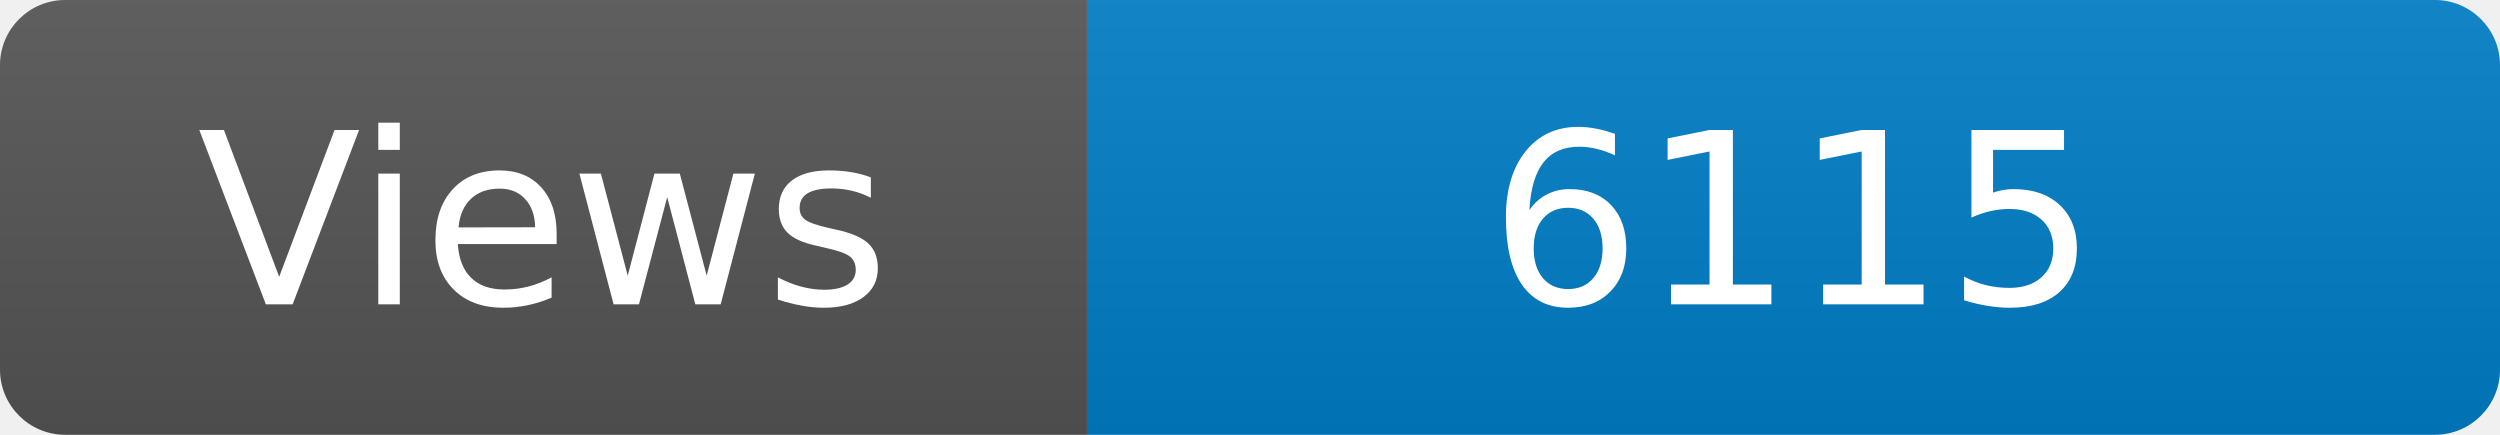
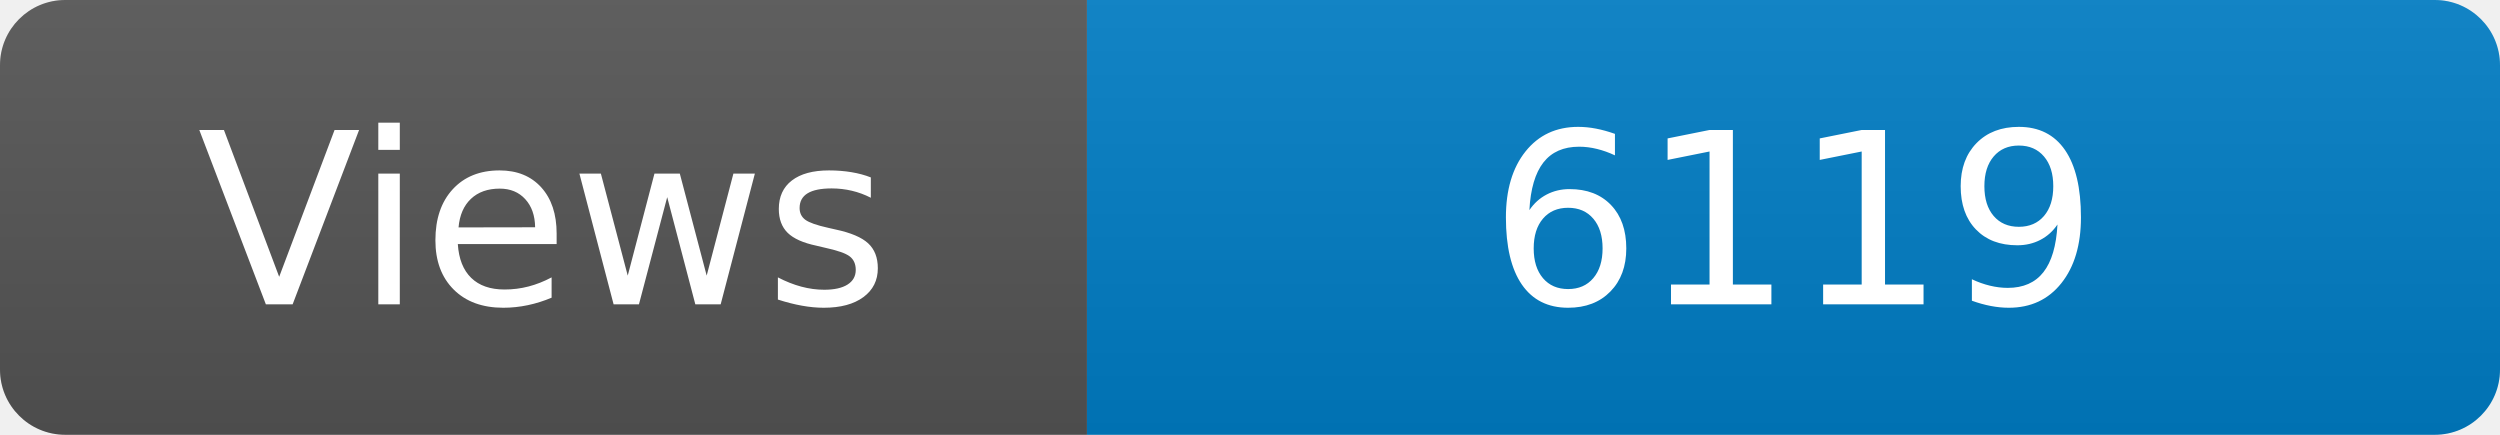
<svg xmlns="http://www.w3.org/2000/svg" width="115" height="20" role="img" aria-label="Maintained?: yes">
  <linearGradient id="s" x2="0" y2="100%">
    <stop offset="0" stop-color="#bbb" stop-opacity=".1" />
    <stop offset="1" stop-opacity=".1" />
  </linearGradient>
  <clipPath id="r">
    <rect width="115" height="20" rx="3" fill="#fff" />
  </clipPath>
  <g clip-path="url(#r)">
    <rect width="50" height="20" fill="#555" />
    <rect x="50" width="160" height="20" fill="#007ec6" />
    <rect width="115" height="20" fill="url(#s)" />
  </g>
  <g fill="#fff" text-anchor="middle" font-family="Verdana,Geneva,DejaVu Sans,sans-serif" font-size="110">
    <text x="250" y="140" transform="scale(.1)" fill="#fff">Views</text>
-     <text x="825" y="140" transform="scale(.1)" fill="#fff">6115</text>
+     <text x="825" y="140" transform="scale(.1)" fill="#fff">6119</text>
  </g>
</svg>
